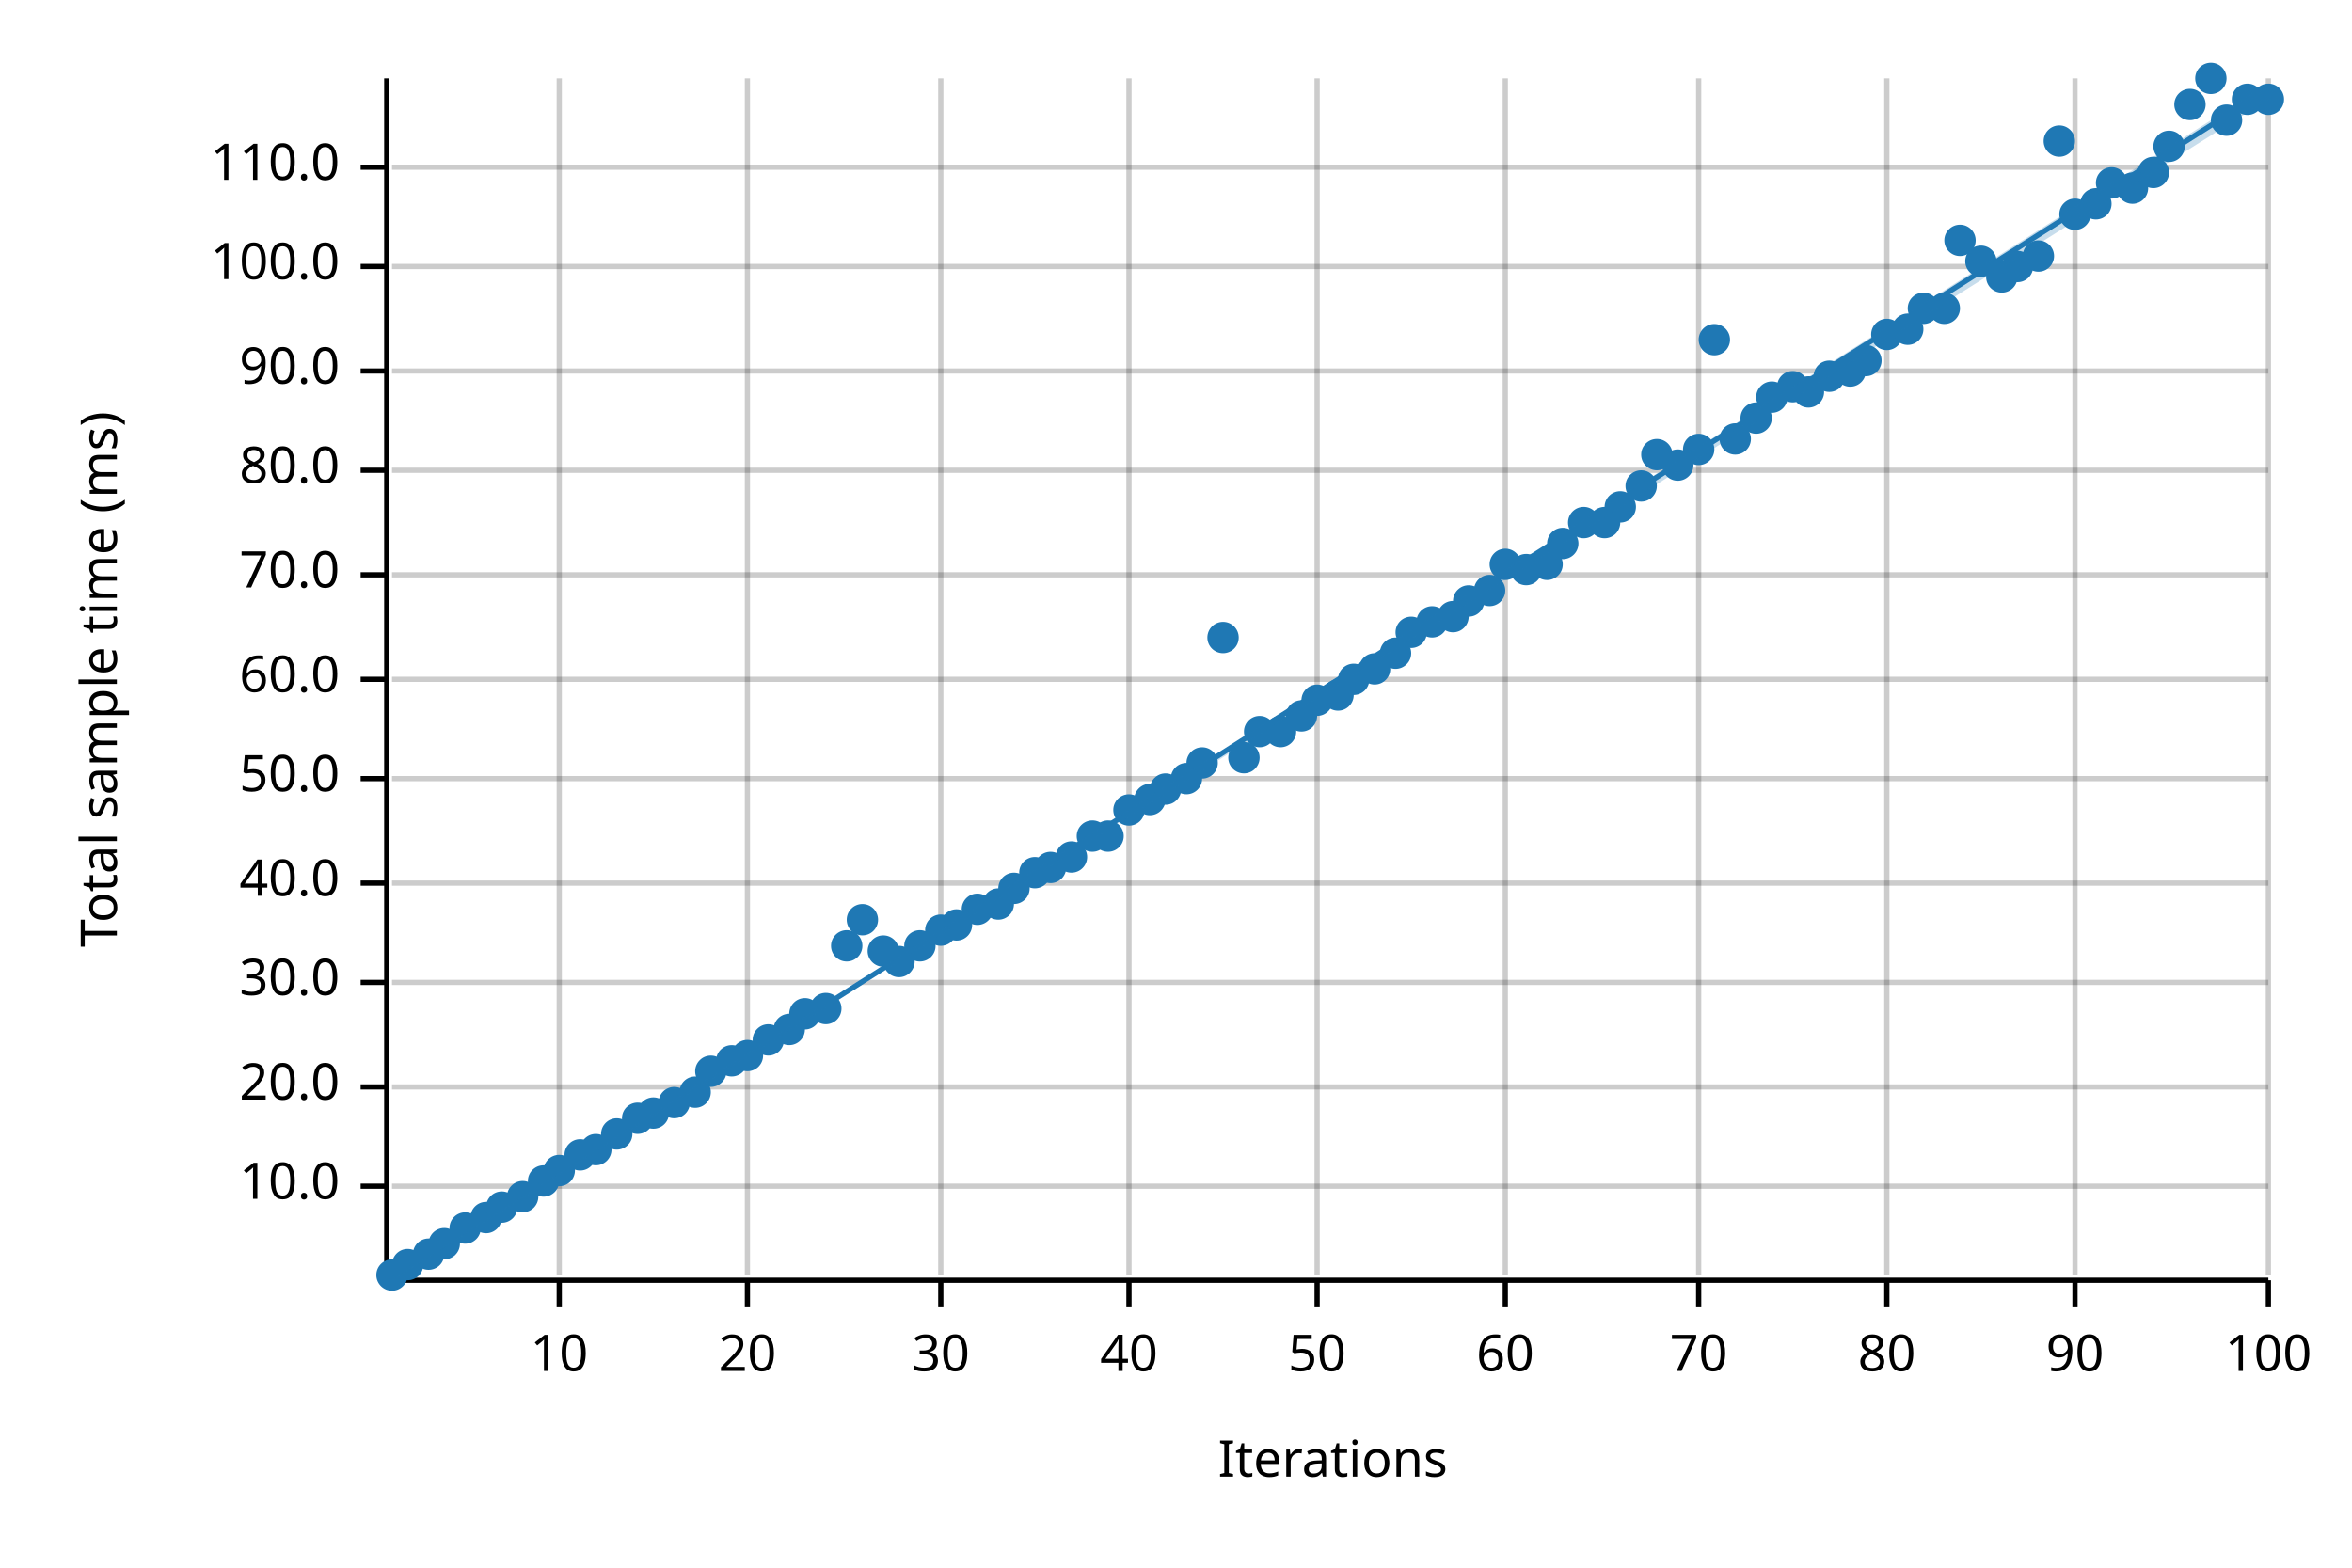
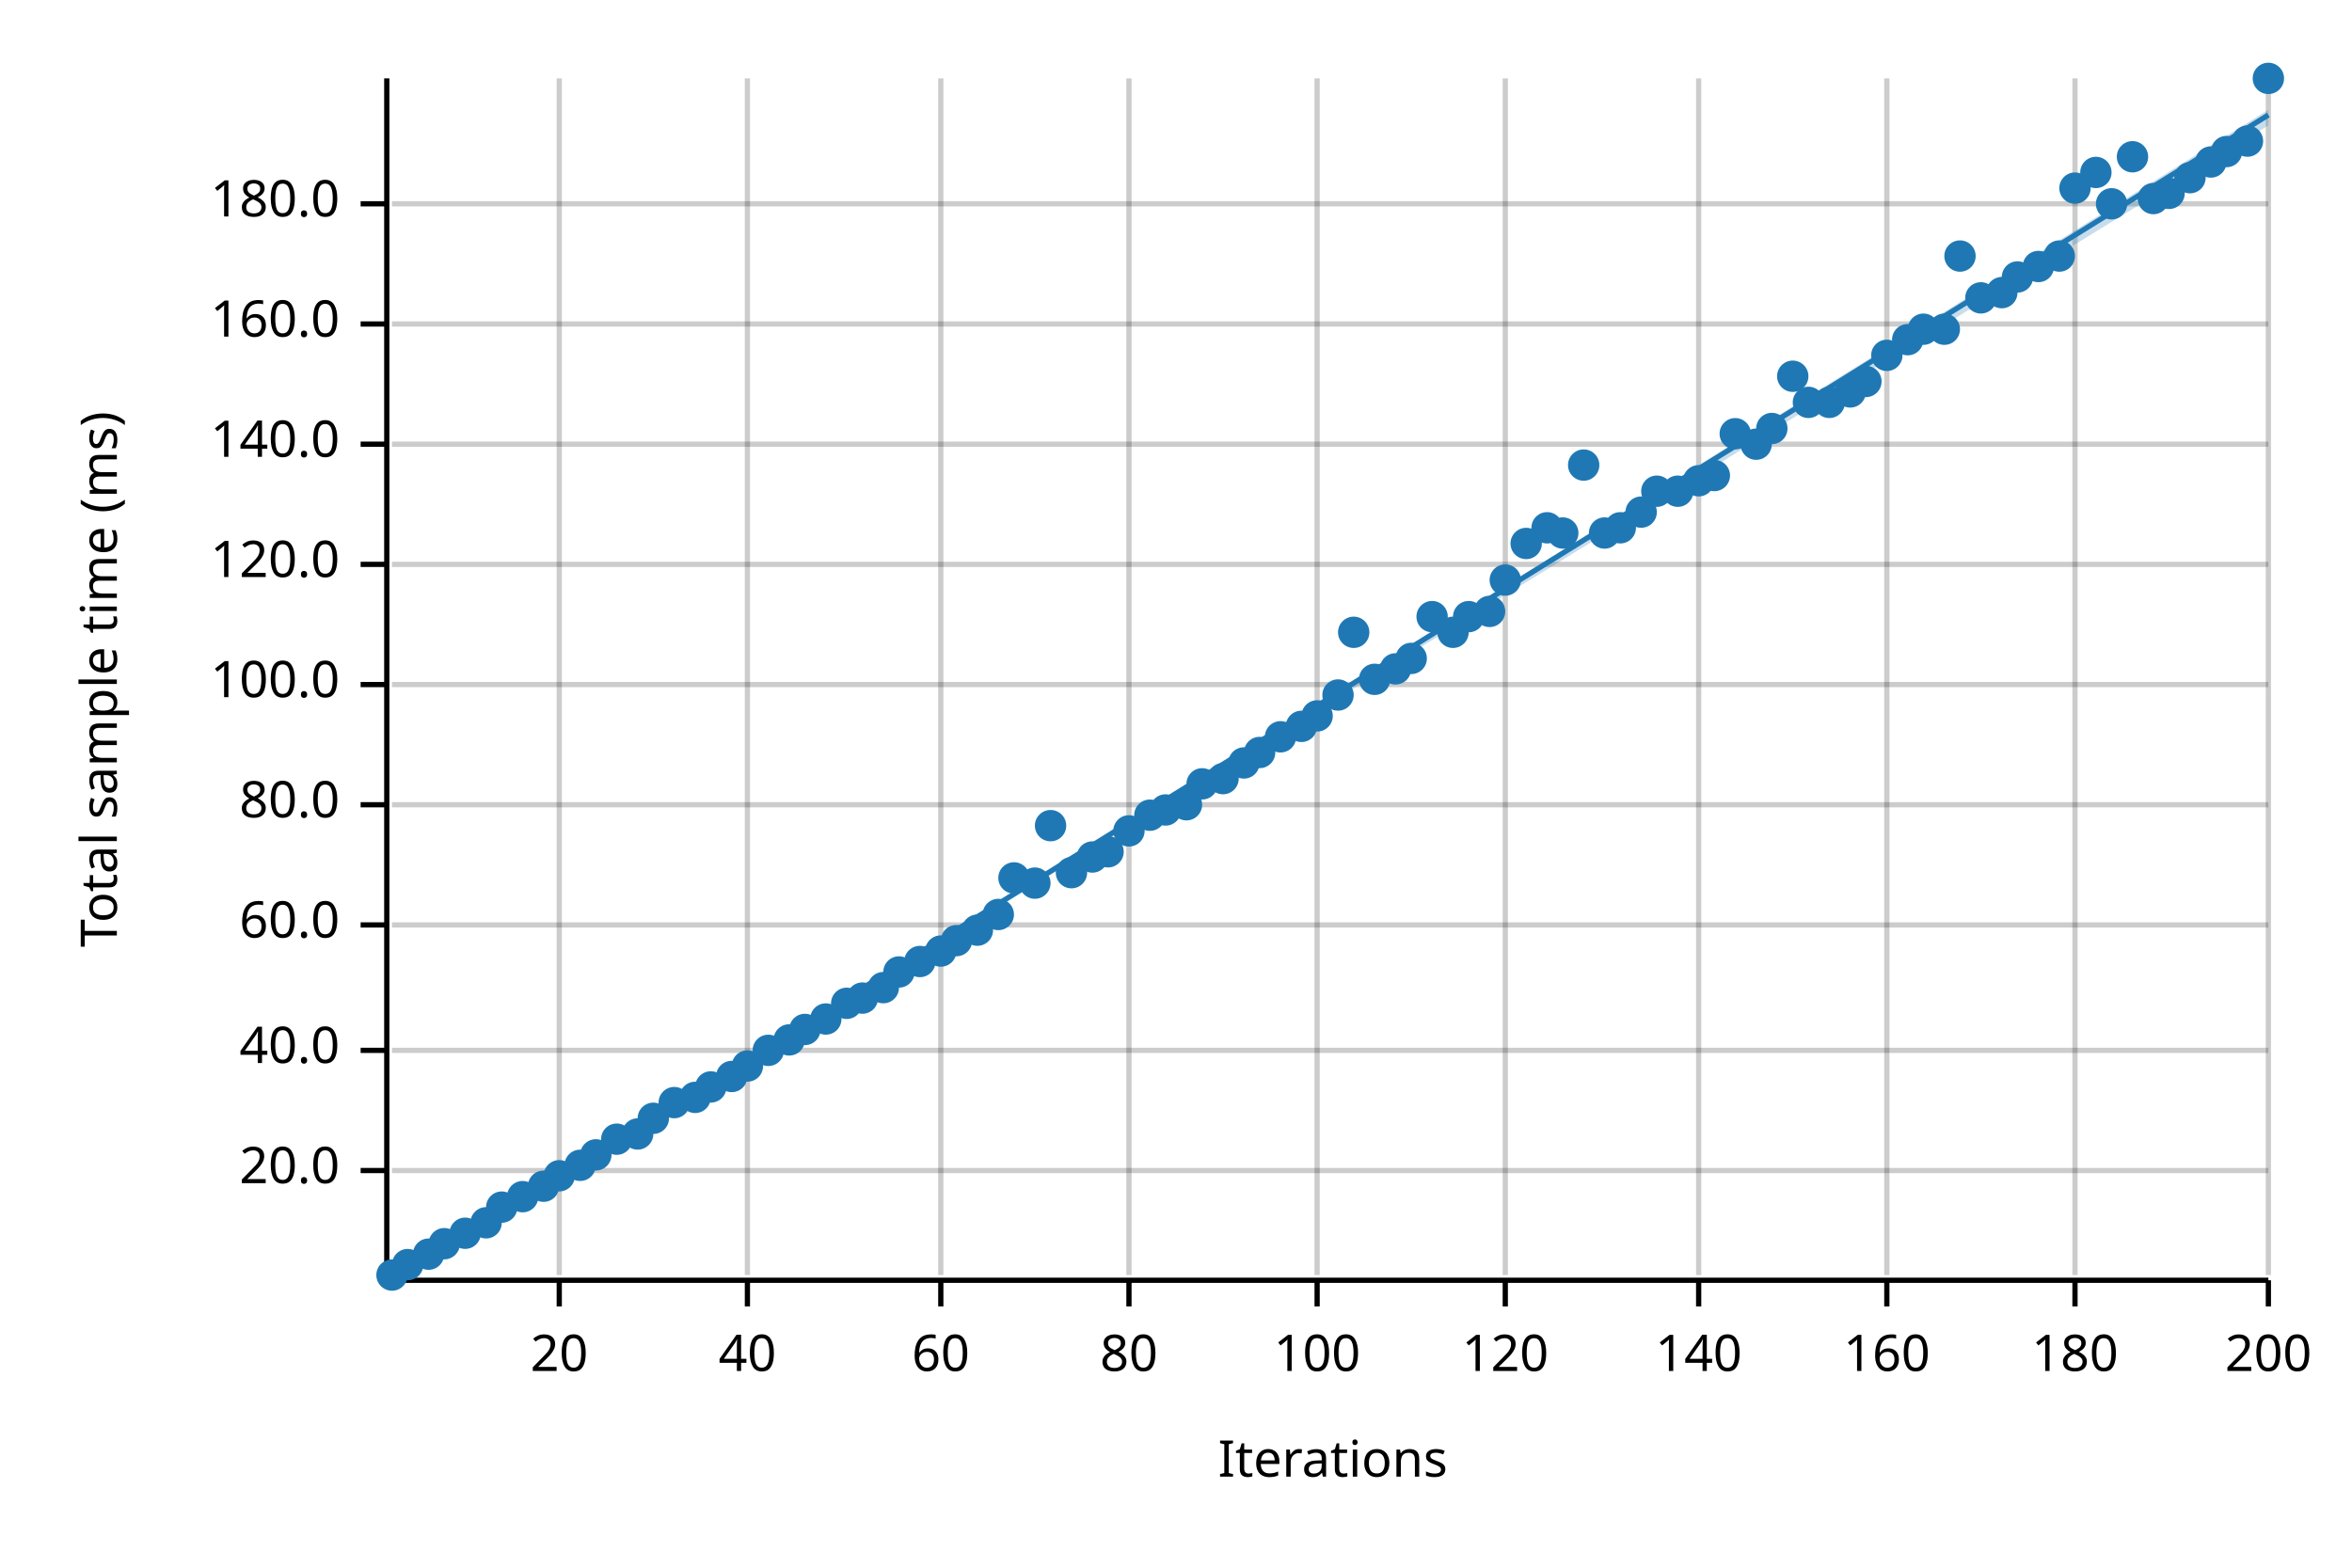
<svg xmlns="http://www.w3.org/2000/svg" width="450" height="300" viewBox="0 0 450 300">
  <text x="15" y="130" dy="0.76em" text-anchor="middle" font-family="sans-serif" font-size="9.677" opacity="1" fill="#000000" transform="rotate(270, 15, 130)">
Total sample time (ms)
</text>
  <text x="255" y="285" dy="-0.5ex" text-anchor="middle" font-family="sans-serif" font-size="9.677" opacity="1" fill="#000000">
Iterations
</text>
  <line opacity="0.2" stroke="#000000" stroke-width="1" x1="107" y1="244" x2="107" y2="15" />
  <line opacity="0.2" stroke="#000000" stroke-width="1" x1="143" y1="244" x2="143" y2="15" />
  <line opacity="0.2" stroke="#000000" stroke-width="1" x1="180" y1="244" x2="180" y2="15" />
  <line opacity="0.2" stroke="#000000" stroke-width="1" x1="216" y1="244" x2="216" y2="15" />
  <line opacity="0.2" stroke="#000000" stroke-width="1" x1="252" y1="244" x2="252" y2="15" />
  <line opacity="0.2" stroke="#000000" stroke-width="1" x1="288" y1="244" x2="288" y2="15" />
  <line opacity="0.2" stroke="#000000" stroke-width="1" x1="325" y1="244" x2="325" y2="15" />
  <line opacity="0.2" stroke="#000000" stroke-width="1" x1="361" y1="244" x2="361" y2="15" />
  <line opacity="0.2" stroke="#000000" stroke-width="1" x1="397" y1="244" x2="397" y2="15" />
  <line opacity="0.2" stroke="#000000" stroke-width="1" x1="434" y1="244" x2="434" y2="15" />
-   <line opacity="0.2" stroke="#000000" stroke-width="1" x1="75" y1="227" x2="434" y2="227" />
-   <line opacity="0.2" stroke="#000000" stroke-width="1" x1="75" y1="208" x2="434" y2="208" />
-   <line opacity="0.2" stroke="#000000" stroke-width="1" x1="75" y1="188" x2="434" y2="188" />
-   <line opacity="0.2" stroke="#000000" stroke-width="1" x1="75" y1="169" x2="434" y2="169" />
-   <line opacity="0.2" stroke="#000000" stroke-width="1" x1="75" y1="149" x2="434" y2="149" />
-   <line opacity="0.2" stroke="#000000" stroke-width="1" x1="75" y1="130" x2="434" y2="130" />
-   <line opacity="0.2" stroke="#000000" stroke-width="1" x1="75" y1="110" x2="434" y2="110" />
-   <line opacity="0.2" stroke="#000000" stroke-width="1" x1="75" y1="90" x2="434" y2="90" />
-   <line opacity="0.2" stroke="#000000" stroke-width="1" x1="75" y1="71" x2="434" y2="71" />
-   <line opacity="0.2" stroke="#000000" stroke-width="1" x1="75" y1="51" x2="434" y2="51" />
-   <line opacity="0.2" stroke="#000000" stroke-width="1" x1="75" y1="32" x2="434" y2="32" />
+   <line opacity="0.2" stroke="#000000" stroke-width="1" x1="75" y1="224" x2="434" y2="224" />
+   <line opacity="0.2" stroke="#000000" stroke-width="1" x1="75" y1="201" x2="434" y2="201" />
+   <line opacity="0.2" stroke="#000000" stroke-width="1" x1="75" y1="177" x2="434" y2="177" />
+   <line opacity="0.2" stroke="#000000" stroke-width="1" x1="75" y1="154" x2="434" y2="154" />
+   <line opacity="0.2" stroke="#000000" stroke-width="1" x1="75" y1="131" x2="434" y2="131" />
+   <line opacity="0.2" stroke="#000000" stroke-width="1" x1="75" y1="108" x2="434" y2="108" />
+   <line opacity="0.2" stroke="#000000" stroke-width="1" x1="75" y1="85" x2="434" y2="85" />
+   <line opacity="0.2" stroke="#000000" stroke-width="1" x1="75" y1="62" x2="434" y2="62" />
+   <line opacity="0.2" stroke="#000000" stroke-width="1" x1="75" y1="39" x2="434" y2="39" />
  <polyline fill="none" opacity="1" stroke="#000000" stroke-width="1" points="74,15 74,244 " />
-   <text x="65" y="227" dy="0.5ex" text-anchor="end" font-family="sans-serif" font-size="9.677" opacity="1" fill="#000000">
- 10.0
- </text>
-   <polyline fill="none" opacity="1" stroke="#000000" stroke-width="1" points="69,227 74,227 " />
-   <text x="65" y="208" dy="0.5ex" text-anchor="end" font-family="sans-serif" font-size="9.677" opacity="1" fill="#000000">
+   <text x="65" y="224" dy="0.5ex" text-anchor="end" font-family="sans-serif" font-size="9.677" opacity="1" fill="#000000">
20.0
</text>
-   <polyline fill="none" opacity="1" stroke="#000000" stroke-width="1" points="69,208 74,208 " />
-   <text x="65" y="188" dy="0.5ex" text-anchor="end" font-family="sans-serif" font-size="9.677" opacity="1" fill="#000000">
- 30.0
- </text>
-   <polyline fill="none" opacity="1" stroke="#000000" stroke-width="1" points="69,188 74,188 " />
-   <text x="65" y="169" dy="0.5ex" text-anchor="end" font-family="sans-serif" font-size="9.677" opacity="1" fill="#000000">
+   <polyline fill="none" opacity="1" stroke="#000000" stroke-width="1" points="69,224 74,224 " />
+   <text x="65" y="201" dy="0.5ex" text-anchor="end" font-family="sans-serif" font-size="9.677" opacity="1" fill="#000000">
40.0
</text>
-   <polyline fill="none" opacity="1" stroke="#000000" stroke-width="1" points="69,169 74,169 " />
-   <text x="65" y="149" dy="0.5ex" text-anchor="end" font-family="sans-serif" font-size="9.677" opacity="1" fill="#000000">
- 50.0
- </text>
-   <polyline fill="none" opacity="1" stroke="#000000" stroke-width="1" points="69,149 74,149 " />
-   <text x="65" y="130" dy="0.5ex" text-anchor="end" font-family="sans-serif" font-size="9.677" opacity="1" fill="#000000">
+   <polyline fill="none" opacity="1" stroke="#000000" stroke-width="1" points="69,201 74,201 " />
+   <text x="65" y="177" dy="0.5ex" text-anchor="end" font-family="sans-serif" font-size="9.677" opacity="1" fill="#000000">
60.0
</text>
-   <polyline fill="none" opacity="1" stroke="#000000" stroke-width="1" points="69,130 74,130 " />
-   <text x="65" y="110" dy="0.5ex" text-anchor="end" font-family="sans-serif" font-size="9.677" opacity="1" fill="#000000">
- 70.0
- </text>
-   <polyline fill="none" opacity="1" stroke="#000000" stroke-width="1" points="69,110 74,110 " />
-   <text x="65" y="90" dy="0.5ex" text-anchor="end" font-family="sans-serif" font-size="9.677" opacity="1" fill="#000000">
+   <polyline fill="none" opacity="1" stroke="#000000" stroke-width="1" points="69,177 74,177 " />
+   <text x="65" y="154" dy="0.5ex" text-anchor="end" font-family="sans-serif" font-size="9.677" opacity="1" fill="#000000">
80.0
</text>
-   <polyline fill="none" opacity="1" stroke="#000000" stroke-width="1" points="69,90 74,90 " />
-   <text x="65" y="71" dy="0.5ex" text-anchor="end" font-family="sans-serif" font-size="9.677" opacity="1" fill="#000000">
- 90.0
- </text>
-   <polyline fill="none" opacity="1" stroke="#000000" stroke-width="1" points="69,71 74,71 " />
-   <text x="65" y="51" dy="0.5ex" text-anchor="end" font-family="sans-serif" font-size="9.677" opacity="1" fill="#000000">
+   <polyline fill="none" opacity="1" stroke="#000000" stroke-width="1" points="69,154 74,154 " />
+   <text x="65" y="131" dy="0.5ex" text-anchor="end" font-family="sans-serif" font-size="9.677" opacity="1" fill="#000000">
100.0
</text>
-   <polyline fill="none" opacity="1" stroke="#000000" stroke-width="1" points="69,51 74,51 " />
-   <text x="65" y="32" dy="0.5ex" text-anchor="end" font-family="sans-serif" font-size="9.677" opacity="1" fill="#000000">
- 110.0
- </text>
-   <polyline fill="none" opacity="1" stroke="#000000" stroke-width="1" points="69,32 74,32 " />
+   <polyline fill="none" opacity="1" stroke="#000000" stroke-width="1" points="69,131 74,131 " />
+   <text x="65" y="108" dy="0.5ex" text-anchor="end" font-family="sans-serif" font-size="9.677" opacity="1" fill="#000000">
+ 120.0
+ </text>
+   <polyline fill="none" opacity="1" stroke="#000000" stroke-width="1" points="69,108 74,108 " />
+   <text x="65" y="85" dy="0.5ex" text-anchor="end" font-family="sans-serif" font-size="9.677" opacity="1" fill="#000000">
+ 140.0
+ </text>
+   <polyline fill="none" opacity="1" stroke="#000000" stroke-width="1" points="69,85 74,85 " />
+   <text x="65" y="62" dy="0.5ex" text-anchor="end" font-family="sans-serif" font-size="9.677" opacity="1" fill="#000000">
+ 160.0
+ </text>
+   <polyline fill="none" opacity="1" stroke="#000000" stroke-width="1" points="69,62 74,62 " />
+   <text x="65" y="39" dy="0.5ex" text-anchor="end" font-family="sans-serif" font-size="9.677" opacity="1" fill="#000000">
+ 180.0
+ </text>
+   <polyline fill="none" opacity="1" stroke="#000000" stroke-width="1" points="69,39 74,39 " />
  <polyline fill="none" opacity="1" stroke="#000000" stroke-width="1" points="75,245 434,245 " />
  <text x="107" y="255" dy="0.76em" text-anchor="middle" font-family="sans-serif" font-size="9.677" opacity="1" fill="#000000">
- 10
+ 20
</text>
  <polyline fill="none" opacity="1" stroke="#000000" stroke-width="1" points="107,245 107,250 " />
  <text x="143" y="255" dy="0.76em" text-anchor="middle" font-family="sans-serif" font-size="9.677" opacity="1" fill="#000000">
- 20
+ 40
</text>
  <polyline fill="none" opacity="1" stroke="#000000" stroke-width="1" points="143,245 143,250 " />
  <text x="180" y="255" dy="0.76em" text-anchor="middle" font-family="sans-serif" font-size="9.677" opacity="1" fill="#000000">
- 30
+ 60
</text>
  <polyline fill="none" opacity="1" stroke="#000000" stroke-width="1" points="180,245 180,250 " />
  <text x="216" y="255" dy="0.76em" text-anchor="middle" font-family="sans-serif" font-size="9.677" opacity="1" fill="#000000">
- 40
+ 80
</text>
  <polyline fill="none" opacity="1" stroke="#000000" stroke-width="1" points="216,245 216,250 " />
  <text x="252" y="255" dy="0.76em" text-anchor="middle" font-family="sans-serif" font-size="9.677" opacity="1" fill="#000000">
- 50
+ 100
</text>
  <polyline fill="none" opacity="1" stroke="#000000" stroke-width="1" points="252,245 252,250 " />
  <text x="288" y="255" dy="0.76em" text-anchor="middle" font-family="sans-serif" font-size="9.677" opacity="1" fill="#000000">
- 60
+ 120
</text>
  <polyline fill="none" opacity="1" stroke="#000000" stroke-width="1" points="288,245 288,250 " />
  <text x="325" y="255" dy="0.76em" text-anchor="middle" font-family="sans-serif" font-size="9.677" opacity="1" fill="#000000">
- 70
+ 140
</text>
  <polyline fill="none" opacity="1" stroke="#000000" stroke-width="1" points="325,245 325,250 " />
  <text x="361" y="255" dy="0.76em" text-anchor="middle" font-family="sans-serif" font-size="9.677" opacity="1" fill="#000000">
- 80
+ 160
</text>
  <polyline fill="none" opacity="1" stroke="#000000" stroke-width="1" points="361,245 361,250 " />
  <text x="397" y="255" dy="0.76em" text-anchor="middle" font-family="sans-serif" font-size="9.677" opacity="1" fill="#000000">
- 90
+ 180
</text>
  <polyline fill="none" opacity="1" stroke="#000000" stroke-width="1" points="397,245 397,250 " />
  <text x="434" y="255" dy="0.76em" text-anchor="middle" font-family="sans-serif" font-size="9.677" opacity="1" fill="#000000">
- 100
+ 200
</text>
  <polyline fill="none" opacity="1" stroke="#000000" stroke-width="1" points="434,245 434,250 " />
  <circle cx="75" cy="244" r="3" opacity="1" fill="#1F78B4" stroke="none" stroke-width="1" />
  <circle cx="78" cy="242" r="3" opacity="1" fill="#1F78B4" stroke="none" stroke-width="1" />
  <circle cx="82" cy="240" r="3" opacity="1" fill="#1F78B4" stroke="none" stroke-width="1" />
  <circle cx="85" cy="238" r="3" opacity="1" fill="#1F78B4" stroke="none" stroke-width="1" />
-   <circle cx="89" cy="235" r="3" opacity="1" fill="#1F78B4" stroke="none" stroke-width="1" />
-   <circle cx="93" cy="233" r="3" opacity="1" fill="#1F78B4" stroke="none" stroke-width="1" />
+   <circle cx="89" cy="236" r="3" opacity="1" fill="#1F78B4" stroke="none" stroke-width="1" />
+   <circle cx="93" cy="234" r="3" opacity="1" fill="#1F78B4" stroke="none" stroke-width="1" />
  <circle cx="96" cy="231" r="3" opacity="1" fill="#1F78B4" stroke="none" stroke-width="1" />
  <circle cx="100" cy="229" r="3" opacity="1" fill="#1F78B4" stroke="none" stroke-width="1" />
-   <circle cx="104" cy="226" r="3" opacity="1" fill="#1F78B4" stroke="none" stroke-width="1" />
-   <circle cx="107" cy="224" r="3" opacity="1" fill="#1F78B4" stroke="none" stroke-width="1" />
-   <circle cx="111" cy="221" r="3" opacity="1" fill="#1F78B4" stroke="none" stroke-width="1" />
-   <circle cx="114" cy="220" r="3" opacity="1" fill="#1F78B4" stroke="none" stroke-width="1" />
-   <circle cx="118" cy="217" r="3" opacity="1" fill="#1F78B4" stroke="none" stroke-width="1" />
-   <circle cx="122" cy="214" r="3" opacity="1" fill="#1F78B4" stroke="none" stroke-width="1" />
-   <circle cx="125" cy="213" r="3" opacity="1" fill="#1F78B4" stroke="none" stroke-width="1" />
+   <circle cx="104" cy="227" r="3" opacity="1" fill="#1F78B4" stroke="none" stroke-width="1" />
+   <circle cx="107" cy="225" r="3" opacity="1" fill="#1F78B4" stroke="none" stroke-width="1" />
+   <circle cx="111" cy="223" r="3" opacity="1" fill="#1F78B4" stroke="none" stroke-width="1" />
+   <circle cx="114" cy="221" r="3" opacity="1" fill="#1F78B4" stroke="none" stroke-width="1" />
+   <circle cx="118" cy="218" r="3" opacity="1" fill="#1F78B4" stroke="none" stroke-width="1" />
+   <circle cx="122" cy="217" r="3" opacity="1" fill="#1F78B4" stroke="none" stroke-width="1" />
+   <circle cx="125" cy="214" r="3" opacity="1" fill="#1F78B4" stroke="none" stroke-width="1" />
  <circle cx="129" cy="211" r="3" opacity="1" fill="#1F78B4" stroke="none" stroke-width="1" />
-   <circle cx="133" cy="209" r="3" opacity="1" fill="#1F78B4" stroke="none" stroke-width="1" />
-   <circle cx="136" cy="205" r="3" opacity="1" fill="#1F78B4" stroke="none" stroke-width="1" />
-   <circle cx="140" cy="203" r="3" opacity="1" fill="#1F78B4" stroke="none" stroke-width="1" />
-   <circle cx="143" cy="202" r="3" opacity="1" fill="#1F78B4" stroke="none" stroke-width="1" />
-   <circle cx="147" cy="199" r="3" opacity="1" fill="#1F78B4" stroke="none" stroke-width="1" />
-   <circle cx="151" cy="197" r="3" opacity="1" fill="#1F78B4" stroke="none" stroke-width="1" />
-   <circle cx="154" cy="194" r="3" opacity="1" fill="#1F78B4" stroke="none" stroke-width="1" />
-   <circle cx="158" cy="193" r="3" opacity="1" fill="#1F78B4" stroke="none" stroke-width="1" />
-   <circle cx="162" cy="181" r="3" opacity="1" fill="#1F78B4" stroke="none" stroke-width="1" />
-   <circle cx="165" cy="176" r="3" opacity="1" fill="#1F78B4" stroke="none" stroke-width="1" />
-   <circle cx="169" cy="182" r="3" opacity="1" fill="#1F78B4" stroke="none" stroke-width="1" />
-   <circle cx="172" cy="184" r="3" opacity="1" fill="#1F78B4" stroke="none" stroke-width="1" />
-   <circle cx="176" cy="181" r="3" opacity="1" fill="#1F78B4" stroke="none" stroke-width="1" />
-   <circle cx="180" cy="178" r="3" opacity="1" fill="#1F78B4" stroke="none" stroke-width="1" />
-   <circle cx="183" cy="177" r="3" opacity="1" fill="#1F78B4" stroke="none" stroke-width="1" />
-   <circle cx="187" cy="174" r="3" opacity="1" fill="#1F78B4" stroke="none" stroke-width="1" />
-   <circle cx="191" cy="173" r="3" opacity="1" fill="#1F78B4" stroke="none" stroke-width="1" />
-   <circle cx="194" cy="170" r="3" opacity="1" fill="#1F78B4" stroke="none" stroke-width="1" />
-   <circle cx="198" cy="167" r="3" opacity="1" fill="#1F78B4" stroke="none" stroke-width="1" />
-   <circle cx="201" cy="166" r="3" opacity="1" fill="#1F78B4" stroke="none" stroke-width="1" />
-   <circle cx="205" cy="164" r="3" opacity="1" fill="#1F78B4" stroke="none" stroke-width="1" />
-   <circle cx="209" cy="160" r="3" opacity="1" fill="#1F78B4" stroke="none" stroke-width="1" />
-   <circle cx="212" cy="160" r="3" opacity="1" fill="#1F78B4" stroke="none" stroke-width="1" />
-   <circle cx="216" cy="155" r="3" opacity="1" fill="#1F78B4" stroke="none" stroke-width="1" />
-   <circle cx="220" cy="153" r="3" opacity="1" fill="#1F78B4" stroke="none" stroke-width="1" />
-   <circle cx="223" cy="151" r="3" opacity="1" fill="#1F78B4" stroke="none" stroke-width="1" />
-   <circle cx="227" cy="149" r="3" opacity="1" fill="#1F78B4" stroke="none" stroke-width="1" />
-   <circle cx="230" cy="146" r="3" opacity="1" fill="#1F78B4" stroke="none" stroke-width="1" />
-   <circle cx="234" cy="122" r="3" opacity="1" fill="#1F78B4" stroke="none" stroke-width="1" />
-   <circle cx="238" cy="145" r="3" opacity="1" fill="#1F78B4" stroke="none" stroke-width="1" />
-   <circle cx="241" cy="140" r="3" opacity="1" fill="#1F78B4" stroke="none" stroke-width="1" />
-   <circle cx="245" cy="140" r="3" opacity="1" fill="#1F78B4" stroke="none" stroke-width="1" />
-   <circle cx="249" cy="137" r="3" opacity="1" fill="#1F78B4" stroke="none" stroke-width="1" />
-   <circle cx="252" cy="134" r="3" opacity="1" fill="#1F78B4" stroke="none" stroke-width="1" />
+   <circle cx="133" cy="210" r="3" opacity="1" fill="#1F78B4" stroke="none" stroke-width="1" />
+   <circle cx="136" cy="208" r="3" opacity="1" fill="#1F78B4" stroke="none" stroke-width="1" />
+   <circle cx="140" cy="206" r="3" opacity="1" fill="#1F78B4" stroke="none" stroke-width="1" />
+   <circle cx="143" cy="204" r="3" opacity="1" fill="#1F78B4" stroke="none" stroke-width="1" />
+   <circle cx="147" cy="201" r="3" opacity="1" fill="#1F78B4" stroke="none" stroke-width="1" />
+   <circle cx="151" cy="199" r="3" opacity="1" fill="#1F78B4" stroke="none" stroke-width="1" />
+   <circle cx="154" cy="197" r="3" opacity="1" fill="#1F78B4" stroke="none" stroke-width="1" />
+   <circle cx="158" cy="195" r="3" opacity="1" fill="#1F78B4" stroke="none" stroke-width="1" />
+   <circle cx="162" cy="192" r="3" opacity="1" fill="#1F78B4" stroke="none" stroke-width="1" />
+   <circle cx="165" cy="191" r="3" opacity="1" fill="#1F78B4" stroke="none" stroke-width="1" />
+   <circle cx="169" cy="189" r="3" opacity="1" fill="#1F78B4" stroke="none" stroke-width="1" />
+   <circle cx="172" cy="186" r="3" opacity="1" fill="#1F78B4" stroke="none" stroke-width="1" />
+   <circle cx="176" cy="184" r="3" opacity="1" fill="#1F78B4" stroke="none" stroke-width="1" />
+   <circle cx="180" cy="182" r="3" opacity="1" fill="#1F78B4" stroke="none" stroke-width="1" />
+   <circle cx="183" cy="180" r="3" opacity="1" fill="#1F78B4" stroke="none" stroke-width="1" />
+   <circle cx="187" cy="178" r="3" opacity="1" fill="#1F78B4" stroke="none" stroke-width="1" />
+   <circle cx="191" cy="175" r="3" opacity="1" fill="#1F78B4" stroke="none" stroke-width="1" />
+   <circle cx="194" cy="168" r="3" opacity="1" fill="#1F78B4" stroke="none" stroke-width="1" />
+   <circle cx="198" cy="169" r="3" opacity="1" fill="#1F78B4" stroke="none" stroke-width="1" />
+   <circle cx="201" cy="158" r="3" opacity="1" fill="#1F78B4" stroke="none" stroke-width="1" />
+   <circle cx="205" cy="167" r="3" opacity="1" fill="#1F78B4" stroke="none" stroke-width="1" />
+   <circle cx="209" cy="164" r="3" opacity="1" fill="#1F78B4" stroke="none" stroke-width="1" />
+   <circle cx="212" cy="163" r="3" opacity="1" fill="#1F78B4" stroke="none" stroke-width="1" />
+   <circle cx="216" cy="159" r="3" opacity="1" fill="#1F78B4" stroke="none" stroke-width="1" />
+   <circle cx="220" cy="156" r="3" opacity="1" fill="#1F78B4" stroke="none" stroke-width="1" />
+   <circle cx="223" cy="155" r="3" opacity="1" fill="#1F78B4" stroke="none" stroke-width="1" />
+   <circle cx="227" cy="154" r="3" opacity="1" fill="#1F78B4" stroke="none" stroke-width="1" />
+   <circle cx="230" cy="150" r="3" opacity="1" fill="#1F78B4" stroke="none" stroke-width="1" />
+   <circle cx="234" cy="149" r="3" opacity="1" fill="#1F78B4" stroke="none" stroke-width="1" />
+   <circle cx="238" cy="146" r="3" opacity="1" fill="#1F78B4" stroke="none" stroke-width="1" />
+   <circle cx="241" cy="144" r="3" opacity="1" fill="#1F78B4" stroke="none" stroke-width="1" />
+   <circle cx="245" cy="141" r="3" opacity="1" fill="#1F78B4" stroke="none" stroke-width="1" />
+   <circle cx="249" cy="139" r="3" opacity="1" fill="#1F78B4" stroke="none" stroke-width="1" />
+   <circle cx="252" cy="137" r="3" opacity="1" fill="#1F78B4" stroke="none" stroke-width="1" />
  <circle cx="256" cy="133" r="3" opacity="1" fill="#1F78B4" stroke="none" stroke-width="1" />
-   <circle cx="259" cy="130" r="3" opacity="1" fill="#1F78B4" stroke="none" stroke-width="1" />
-   <circle cx="263" cy="128" r="3" opacity="1" fill="#1F78B4" stroke="none" stroke-width="1" />
-   <circle cx="267" cy="125" r="3" opacity="1" fill="#1F78B4" stroke="none" stroke-width="1" />
-   <circle cx="270" cy="121" r="3" opacity="1" fill="#1F78B4" stroke="none" stroke-width="1" />
-   <circle cx="274" cy="119" r="3" opacity="1" fill="#1F78B4" stroke="none" stroke-width="1" />
-   <circle cx="278" cy="118" r="3" opacity="1" fill="#1F78B4" stroke="none" stroke-width="1" />
-   <circle cx="281" cy="115" r="3" opacity="1" fill="#1F78B4" stroke="none" stroke-width="1" />
-   <circle cx="285" cy="113" r="3" opacity="1" fill="#1F78B4" stroke="none" stroke-width="1" />
-   <circle cx="288" cy="108" r="3" opacity="1" fill="#1F78B4" stroke="none" stroke-width="1" />
-   <circle cx="292" cy="109" r="3" opacity="1" fill="#1F78B4" stroke="none" stroke-width="1" />
-   <circle cx="296" cy="108" r="3" opacity="1" fill="#1F78B4" stroke="none" stroke-width="1" />
-   <circle cx="299" cy="104" r="3" opacity="1" fill="#1F78B4" stroke="none" stroke-width="1" />
-   <circle cx="303" cy="100" r="3" opacity="1" fill="#1F78B4" stroke="none" stroke-width="1" />
-   <circle cx="307" cy="100" r="3" opacity="1" fill="#1F78B4" stroke="none" stroke-width="1" />
-   <circle cx="310" cy="97" r="3" opacity="1" fill="#1F78B4" stroke="none" stroke-width="1" />
-   <circle cx="314" cy="93" r="3" opacity="1" fill="#1F78B4" stroke="none" stroke-width="1" />
-   <circle cx="317" cy="87" r="3" opacity="1" fill="#1F78B4" stroke="none" stroke-width="1" />
-   <circle cx="321" cy="89" r="3" opacity="1" fill="#1F78B4" stroke="none" stroke-width="1" />
-   <circle cx="325" cy="86" r="3" opacity="1" fill="#1F78B4" stroke="none" stroke-width="1" />
-   <circle cx="328" cy="65" r="3" opacity="1" fill="#1F78B4" stroke="none" stroke-width="1" />
-   <circle cx="332" cy="84" r="3" opacity="1" fill="#1F78B4" stroke="none" stroke-width="1" />
-   <circle cx="336" cy="80" r="3" opacity="1" fill="#1F78B4" stroke="none" stroke-width="1" />
-   <circle cx="339" cy="76" r="3" opacity="1" fill="#1F78B4" stroke="none" stroke-width="1" />
-   <circle cx="343" cy="74" r="3" opacity="1" fill="#1F78B4" stroke="none" stroke-width="1" />
-   <circle cx="346" cy="75" r="3" opacity="1" fill="#1F78B4" stroke="none" stroke-width="1" />
-   <circle cx="350" cy="72" r="3" opacity="1" fill="#1F78B4" stroke="none" stroke-width="1" />
-   <circle cx="354" cy="71" r="3" opacity="1" fill="#1F78B4" stroke="none" stroke-width="1" />
-   <circle cx="357" cy="69" r="3" opacity="1" fill="#1F78B4" stroke="none" stroke-width="1" />
-   <circle cx="361" cy="64" r="3" opacity="1" fill="#1F78B4" stroke="none" stroke-width="1" />
-   <circle cx="365" cy="63" r="3" opacity="1" fill="#1F78B4" stroke="none" stroke-width="1" />
-   <circle cx="368" cy="59" r="3" opacity="1" fill="#1F78B4" stroke="none" stroke-width="1" />
-   <circle cx="372" cy="59" r="3" opacity="1" fill="#1F78B4" stroke="none" stroke-width="1" />
-   <circle cx="375" cy="46" r="3" opacity="1" fill="#1F78B4" stroke="none" stroke-width="1" />
-   <circle cx="379" cy="50" r="3" opacity="1" fill="#1F78B4" stroke="none" stroke-width="1" />
-   <circle cx="383" cy="53" r="3" opacity="1" fill="#1F78B4" stroke="none" stroke-width="1" />
-   <circle cx="386" cy="51" r="3" opacity="1" fill="#1F78B4" stroke="none" stroke-width="1" />
-   <circle cx="390" cy="49" r="3" opacity="1" fill="#1F78B4" stroke="none" stroke-width="1" />
-   <circle cx="394" cy="27" r="3" opacity="1" fill="#1F78B4" stroke="none" stroke-width="1" />
-   <circle cx="397" cy="41" r="3" opacity="1" fill="#1F78B4" stroke="none" stroke-width="1" />
-   <circle cx="401" cy="39" r="3" opacity="1" fill="#1F78B4" stroke="none" stroke-width="1" />
-   <circle cx="404" cy="35" r="3" opacity="1" fill="#1F78B4" stroke="none" stroke-width="1" />
-   <circle cx="408" cy="36" r="3" opacity="1" fill="#1F78B4" stroke="none" stroke-width="1" />
-   <circle cx="412" cy="33" r="3" opacity="1" fill="#1F78B4" stroke="none" stroke-width="1" />
-   <circle cx="415" cy="28" r="3" opacity="1" fill="#1F78B4" stroke="none" stroke-width="1" />
-   <circle cx="419" cy="20" r="3" opacity="1" fill="#1F78B4" stroke="none" stroke-width="1" />
-   <circle cx="423" cy="15" r="3" opacity="1" fill="#1F78B4" stroke="none" stroke-width="1" />
-   <circle cx="426" cy="23" r="3" opacity="1" fill="#1F78B4" stroke="none" stroke-width="1" />
-   <circle cx="430" cy="19" r="3" opacity="1" fill="#1F78B4" stroke="none" stroke-width="1" />
-   <circle cx="434" cy="19" r="3" opacity="1" fill="#1F78B4" stroke="none" stroke-width="1" />
-   <polyline fill="none" opacity="1" stroke="#1F78B4" stroke-width="1" points="75,245 434,17 " />
-   <polygon opacity="0.25" fill="#1F78B4" points="75,245 434,19 434,16 " />
+   <circle cx="259" cy="121" r="3" opacity="1" fill="#1F78B4" stroke="none" stroke-width="1" />
+   <circle cx="263" cy="130" r="3" opacity="1" fill="#1F78B4" stroke="none" stroke-width="1" />
+   <circle cx="267" cy="128" r="3" opacity="1" fill="#1F78B4" stroke="none" stroke-width="1" />
+   <circle cx="270" cy="126" r="3" opacity="1" fill="#1F78B4" stroke="none" stroke-width="1" />
+   <circle cx="274" cy="118" r="3" opacity="1" fill="#1F78B4" stroke="none" stroke-width="1" />
+   <circle cx="278" cy="121" r="3" opacity="1" fill="#1F78B4" stroke="none" stroke-width="1" />
+   <circle cx="281" cy="118" r="3" opacity="1" fill="#1F78B4" stroke="none" stroke-width="1" />
+   <circle cx="285" cy="117" r="3" opacity="1" fill="#1F78B4" stroke="none" stroke-width="1" />
+   <circle cx="288" cy="111" r="3" opacity="1" fill="#1F78B4" stroke="none" stroke-width="1" />
+   <circle cx="292" cy="104" r="3" opacity="1" fill="#1F78B4" stroke="none" stroke-width="1" />
+   <circle cx="296" cy="101" r="3" opacity="1" fill="#1F78B4" stroke="none" stroke-width="1" />
+   <circle cx="299" cy="102" r="3" opacity="1" fill="#1F78B4" stroke="none" stroke-width="1" />
+   <circle cx="303" cy="89" r="3" opacity="1" fill="#1F78B4" stroke="none" stroke-width="1" />
+   <circle cx="307" cy="102" r="3" opacity="1" fill="#1F78B4" stroke="none" stroke-width="1" />
+   <circle cx="310" cy="101" r="3" opacity="1" fill="#1F78B4" stroke="none" stroke-width="1" />
+   <circle cx="314" cy="98" r="3" opacity="1" fill="#1F78B4" stroke="none" stroke-width="1" />
+   <circle cx="317" cy="94" r="3" opacity="1" fill="#1F78B4" stroke="none" stroke-width="1" />
+   <circle cx="321" cy="94" r="3" opacity="1" fill="#1F78B4" stroke="none" stroke-width="1" />
+   <circle cx="325" cy="92" r="3" opacity="1" fill="#1F78B4" stroke="none" stroke-width="1" />
+   <circle cx="328" cy="91" r="3" opacity="1" fill="#1F78B4" stroke="none" stroke-width="1" />
+   <circle cx="332" cy="83" r="3" opacity="1" fill="#1F78B4" stroke="none" stroke-width="1" />
+   <circle cx="336" cy="85" r="3" opacity="1" fill="#1F78B4" stroke="none" stroke-width="1" />
+   <circle cx="339" cy="82" r="3" opacity="1" fill="#1F78B4" stroke="none" stroke-width="1" />
+   <circle cx="343" cy="72" r="3" opacity="1" fill="#1F78B4" stroke="none" stroke-width="1" />
+   <circle cx="346" cy="77" r="3" opacity="1" fill="#1F78B4" stroke="none" stroke-width="1" />
+   <circle cx="350" cy="77" r="3" opacity="1" fill="#1F78B4" stroke="none" stroke-width="1" />
+   <circle cx="354" cy="75" r="3" opacity="1" fill="#1F78B4" stroke="none" stroke-width="1" />
+   <circle cx="357" cy="73" r="3" opacity="1" fill="#1F78B4" stroke="none" stroke-width="1" />
+   <circle cx="361" cy="68" r="3" opacity="1" fill="#1F78B4" stroke="none" stroke-width="1" />
+   <circle cx="365" cy="65" r="3" opacity="1" fill="#1F78B4" stroke="none" stroke-width="1" />
+   <circle cx="368" cy="63" r="3" opacity="1" fill="#1F78B4" stroke="none" stroke-width="1" />
+   <circle cx="372" cy="63" r="3" opacity="1" fill="#1F78B4" stroke="none" stroke-width="1" />
+   <circle cx="375" cy="49" r="3" opacity="1" fill="#1F78B4" stroke="none" stroke-width="1" />
+   <circle cx="379" cy="57" r="3" opacity="1" fill="#1F78B4" stroke="none" stroke-width="1" />
+   <circle cx="383" cy="56" r="3" opacity="1" fill="#1F78B4" stroke="none" stroke-width="1" />
+   <circle cx="386" cy="53" r="3" opacity="1" fill="#1F78B4" stroke="none" stroke-width="1" />
+   <circle cx="390" cy="51" r="3" opacity="1" fill="#1F78B4" stroke="none" stroke-width="1" />
+   <circle cx="394" cy="49" r="3" opacity="1" fill="#1F78B4" stroke="none" stroke-width="1" />
+   <circle cx="397" cy="36" r="3" opacity="1" fill="#1F78B4" stroke="none" stroke-width="1" />
+   <circle cx="401" cy="33" r="3" opacity="1" fill="#1F78B4" stroke="none" stroke-width="1" />
+   <circle cx="404" cy="39" r="3" opacity="1" fill="#1F78B4" stroke="none" stroke-width="1" />
+   <circle cx="408" cy="30" r="3" opacity="1" fill="#1F78B4" stroke="none" stroke-width="1" />
+   <circle cx="412" cy="38" r="3" opacity="1" fill="#1F78B4" stroke="none" stroke-width="1" />
+   <circle cx="415" cy="37" r="3" opacity="1" fill="#1F78B4" stroke="none" stroke-width="1" />
+   <circle cx="419" cy="34" r="3" opacity="1" fill="#1F78B4" stroke="none" stroke-width="1" />
+   <circle cx="423" cy="31" r="3" opacity="1" fill="#1F78B4" stroke="none" stroke-width="1" />
+   <circle cx="426" cy="29" r="3" opacity="1" fill="#1F78B4" stroke="none" stroke-width="1" />
+   <circle cx="430" cy="27" r="3" opacity="1" fill="#1F78B4" stroke="none" stroke-width="1" />
+   <circle cx="434" cy="15" r="3" opacity="1" fill="#1F78B4" stroke="none" stroke-width="1" />
+   <polyline fill="none" opacity="1" stroke="#1F78B4" stroke-width="1" points="75,245 434,22 " />
+   <polygon opacity="0.25" fill="#1F78B4" points="75,245 434,24 434,21 " />
</svg>
